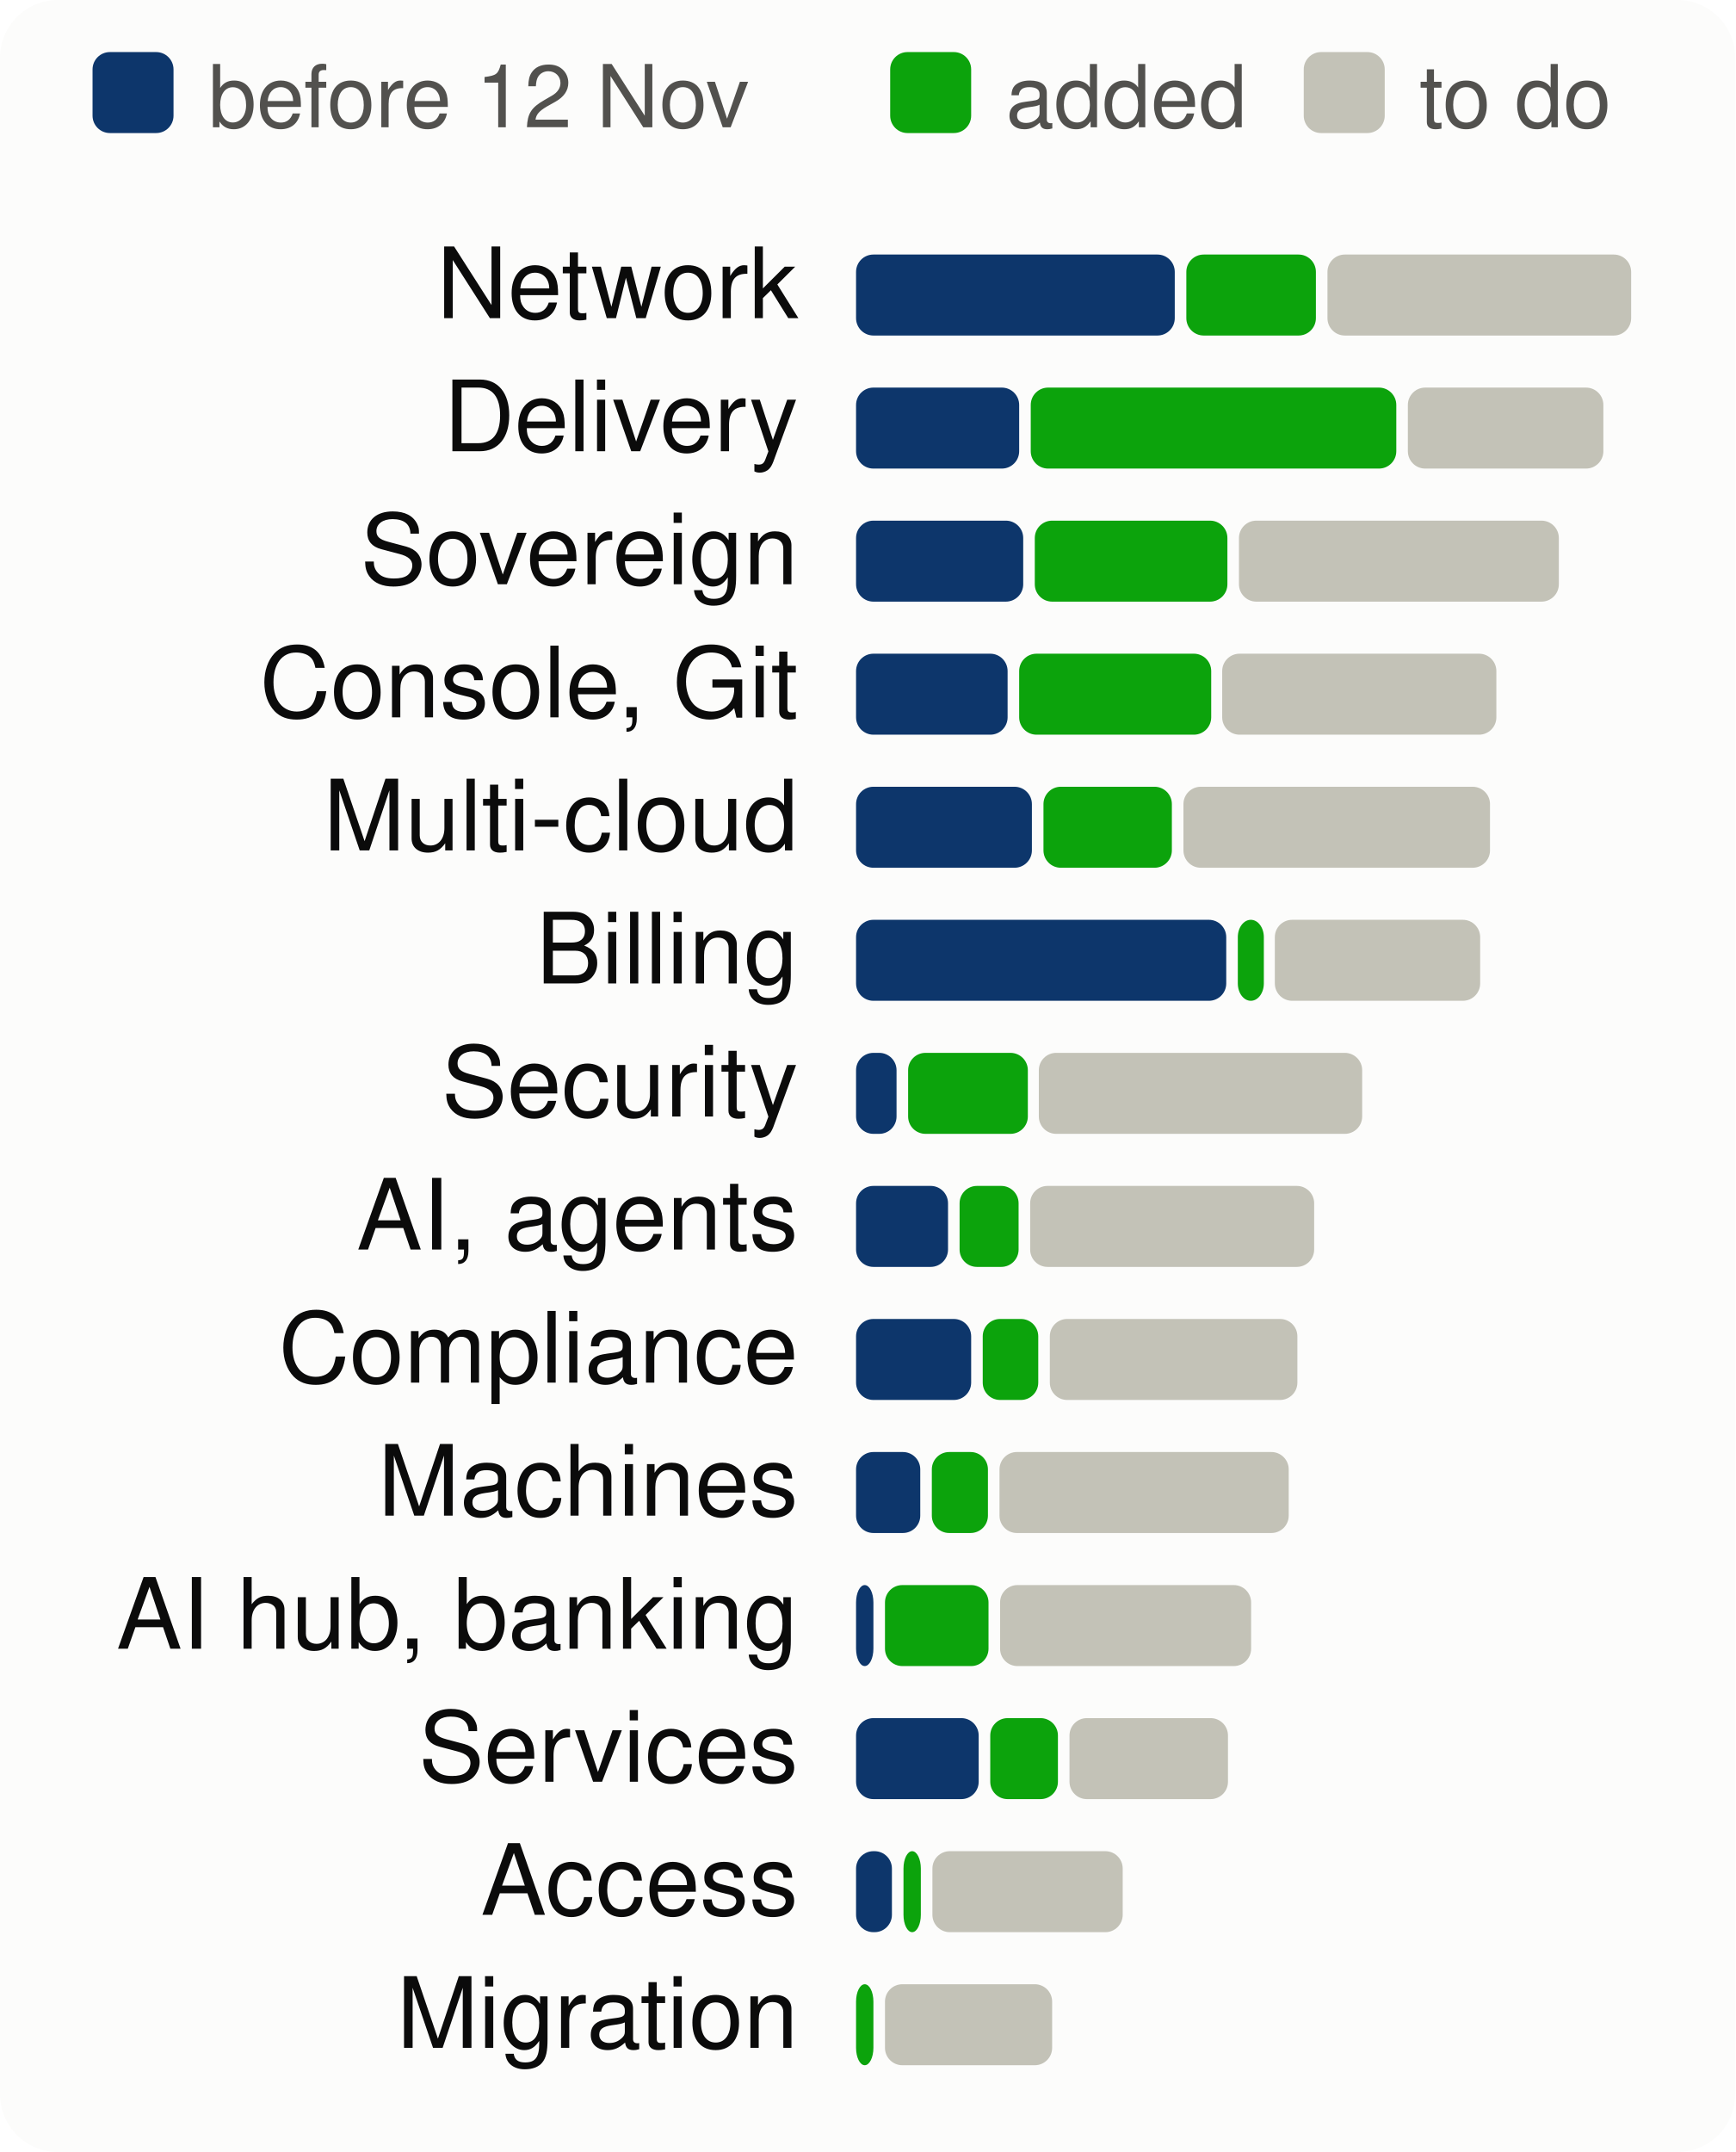
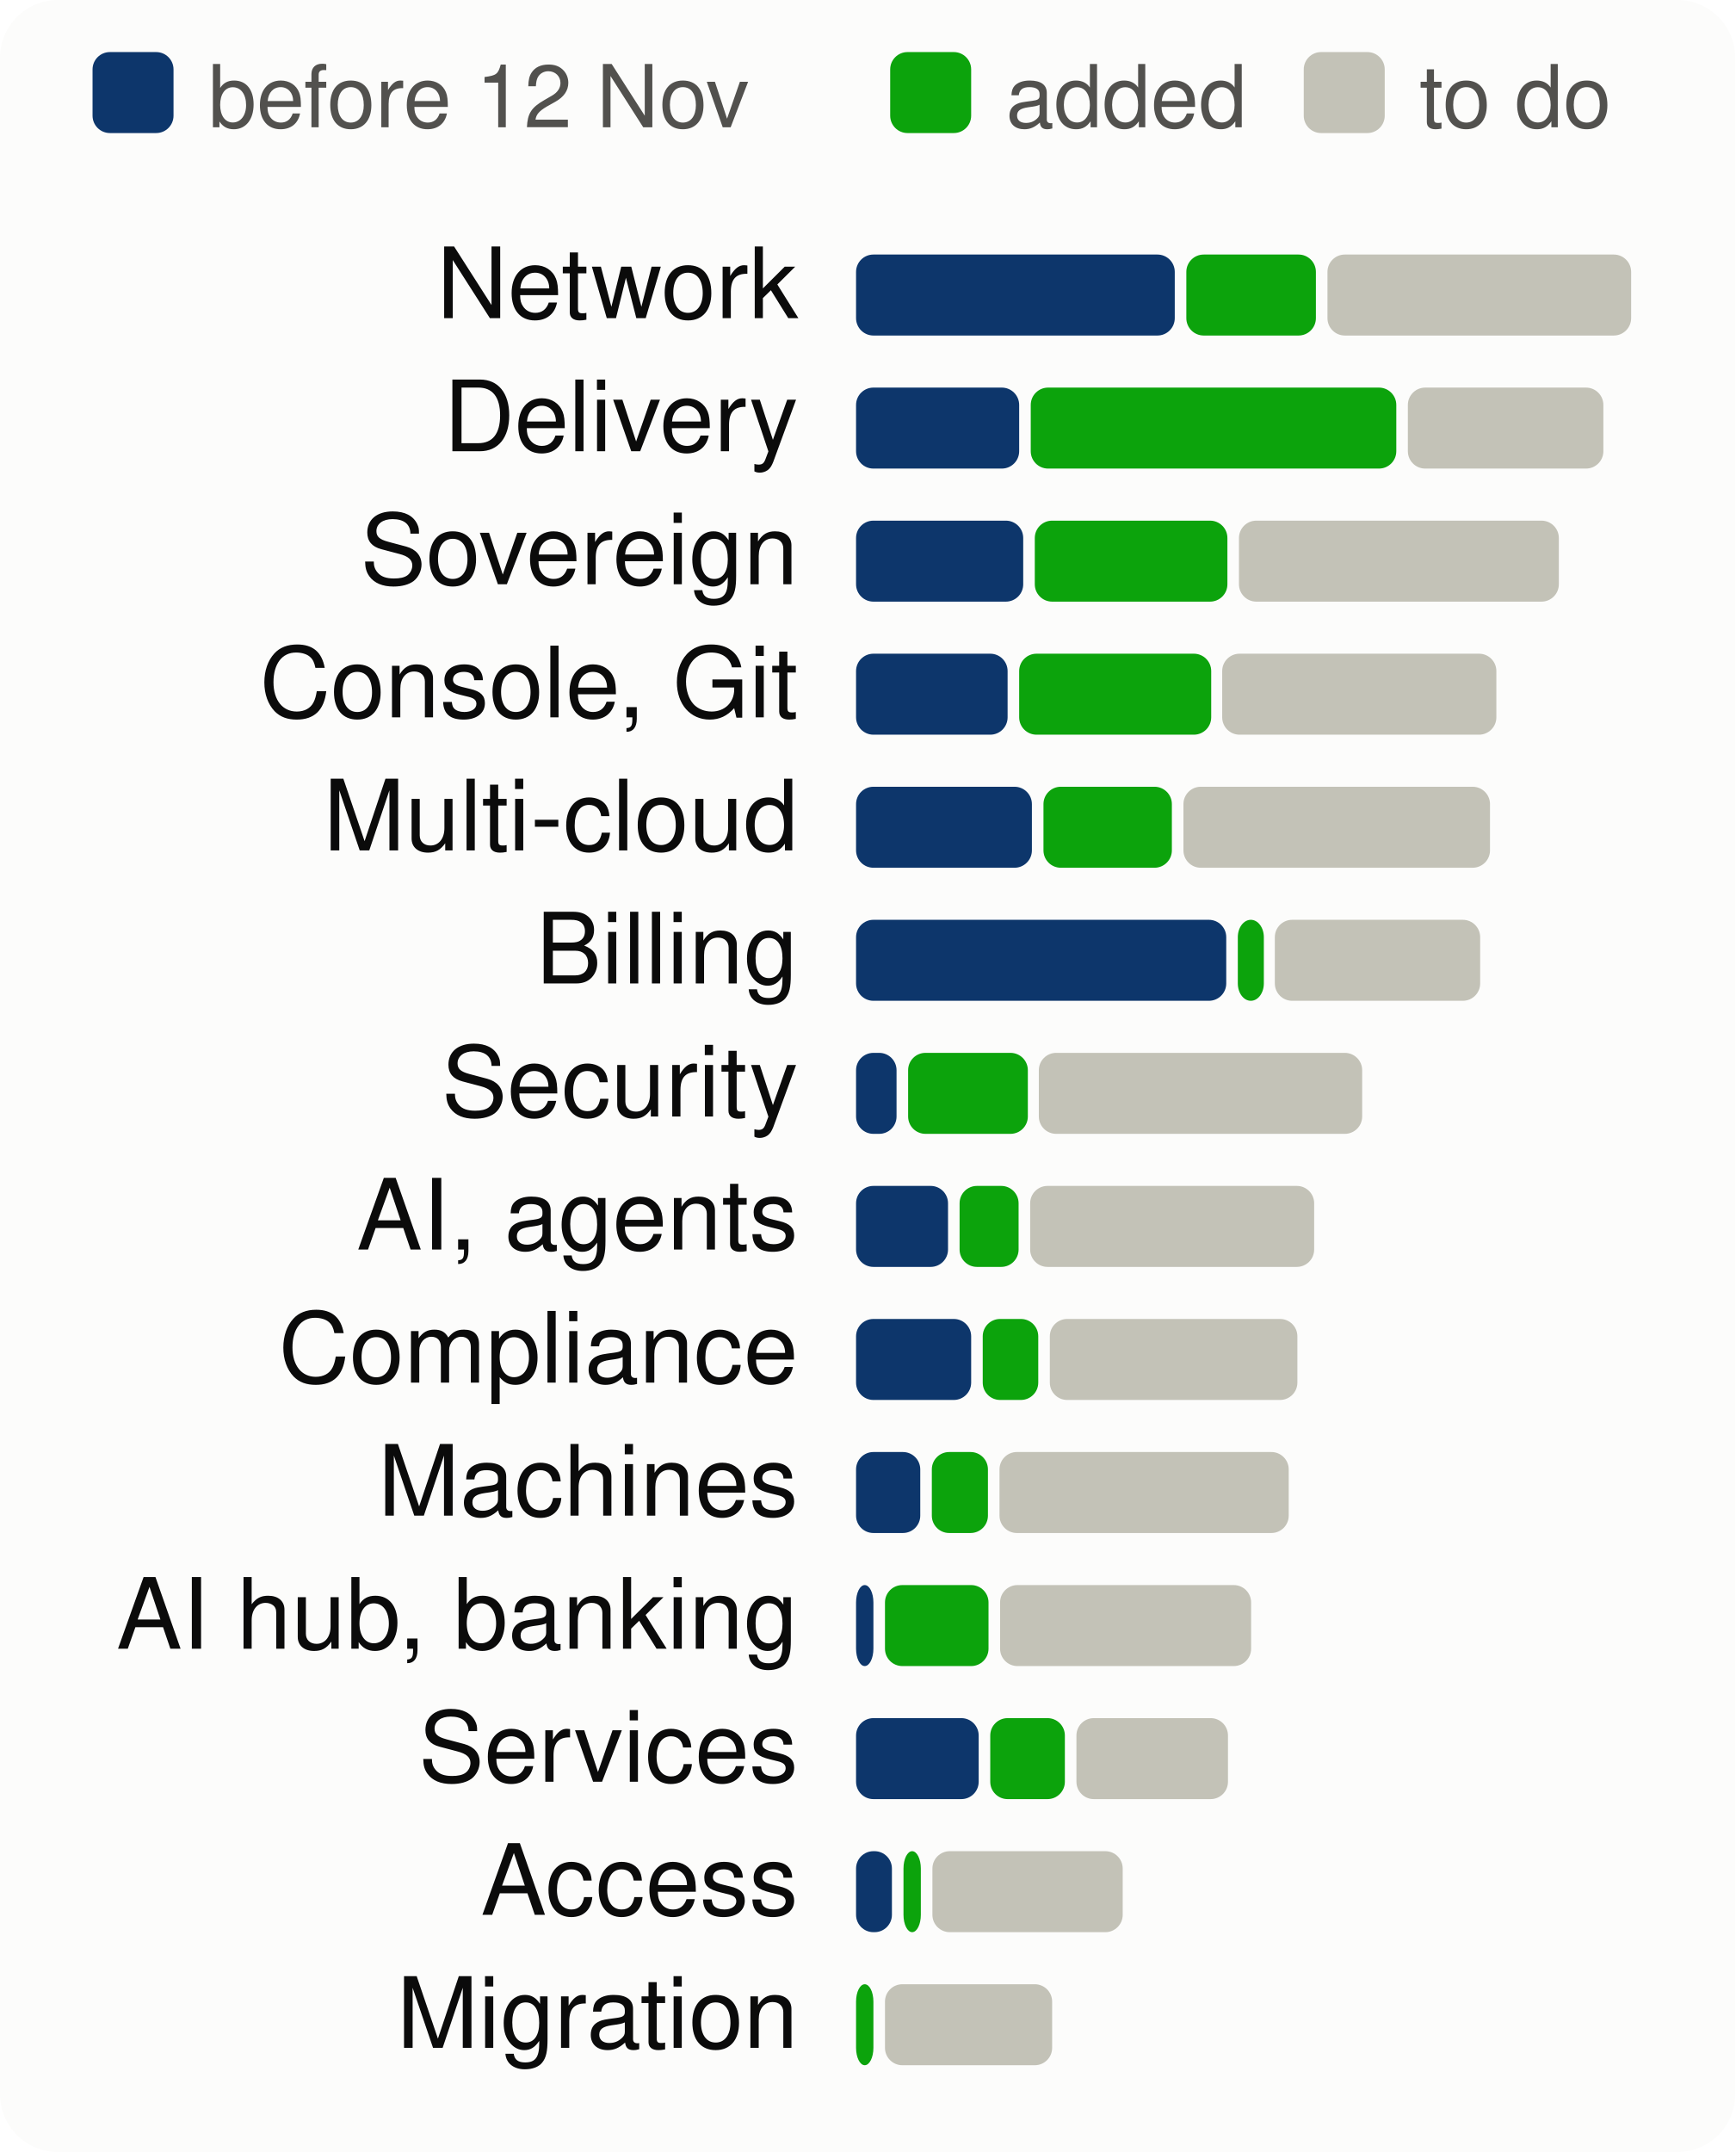
<svg xmlns="http://www.w3.org/2000/svg" viewBox="0 0 300 372" width="300" height="372" font-family="system-ui,-apple-system,Segoe UI,Helvetica,Arial,sans-serif" font-size="18" role="img" aria-label="Progress per product area, to scale">
  <style>.h{paint-order:stroke;stroke:#fcfcfb;stroke-width:3px;stroke-linejoin:round}.rg{stroke:#fcfcfb}@media (prefers-color-scheme: dark){.bg{fill:#1a1a19}.t1{fill:#f0efec}.t2{fill:#c3c2b7}.gr{stroke:#2c2c2a}.ax{stroke:#383835}.ld{stroke:#383835}.br{stroke:#c3c2b7}.m{stroke:#3987e5}.dp{stroke:#d95926}.v{stroke:#199e70}.i2{stroke:#c3c2b7}.i1{stroke:#f0efec}.f1{fill:#3987e5}.f2{fill:#d95926}.f3{fill:#199e70}.f4{fill:#c98500}.ev{fill:#c3c2b7}.inv{fill:#1a1a19}.done{fill:#cde2fb}.todo{fill:#52514e}.tile{fill:#262624}.h,.rg{stroke:#1a1a19}}</style>
  <rect width="300" height="372" rx="10" class="bg" fill="#fcfcfb" />
  <rect x="16" y="9" width="14" height="14" rx="3" class="done" fill="#0d366b" />
  <text x="36" y="22" class="t2" fill="#52514e" font-size="15">before 12 Nov</text>
  <rect x="153.9" y="9" width="14" height="14" rx="3" class="gain" fill="#0ca30c" />
  <text x="173.9" y="22" class="t2" fill="#52514e" font-size="15">added</text>
  <rect x="225.4" y="9" width="14" height="14" rx="3" class="todo" fill="#c3c2b7" />
  <text x="245.4" y="22" class="t2" fill="#52514e" font-size="15">to do</text>
  <text x="138" y="55" text-anchor="end" class="t1" fill="#0b0b0b" font-size="17">Network</text>
  <rect x="148.0" y="44" width="55.1" height="14" rx="3" class="done" fill="#0d366b" />
  <rect x="205.1" y="44" width="22.4" height="14" rx="3" class="gain" fill="#0ca30c" />
  <rect x="229.5" y="44" width="52.5" height="14" rx="3" class="todo" fill="#c3c2b7" />
  <text x="138" y="78" text-anchor="end" class="t1" fill="#0b0b0b" font-size="17">Delivery</text>
  <rect x="148.0" y="67" width="28.2" height="14" rx="3" class="done" fill="#0d366b" />
  <rect x="178.2" y="67" width="63.2" height="14" rx="3" class="gain" fill="#0ca30c" />
  <rect x="243.4" y="67" width="33.8" height="14" rx="3" class="todo" fill="#c3c2b7" />
  <text x="138" y="101" text-anchor="end" class="t1" fill="#0b0b0b" font-size="17">Sovereign</text>
  <rect x="148.0" y="90" width="28.9" height="14" rx="3" class="done" fill="#0d366b" />
  <rect x="178.9" y="90" width="33.3" height="14" rx="3" class="gain" fill="#0ca30c" />
  <rect x="214.2" y="90" width="55.3" height="14" rx="3" class="todo" fill="#c3c2b7" />
  <text x="138" y="124" text-anchor="end" class="t1" fill="#0b0b0b" font-size="17">Console, Git</text>
  <rect x="148.0" y="113" width="26.2" height="14" rx="3" class="done" fill="#0d366b" />
  <rect x="176.2" y="113" width="33.2" height="14" rx="3" class="gain" fill="#0ca30c" />
  <rect x="211.3" y="113" width="47.4" height="14" rx="3" class="todo" fill="#c3c2b7" />
  <text x="138" y="147" text-anchor="end" class="t1" fill="#0b0b0b" font-size="17">Multi-cloud</text>
  <rect x="148.0" y="136" width="30.4" height="14" rx="3" class="done" fill="#0d366b" />
  <rect x="180.4" y="136" width="22.2" height="14" rx="3" class="gain" fill="#0ca30c" />
  <rect x="204.6" y="136" width="53.0" height="14" rx="3" class="todo" fill="#c3c2b7" />
  <text x="138" y="170" text-anchor="end" class="t1" fill="#0b0b0b" font-size="17">Billing</text>
  <rect x="148.0" y="159" width="64.0" height="14" rx="3" class="done" fill="#0d366b" />
  <rect x="214.0" y="159" width="4.5" height="14" rx="3" class="gain" fill="#0ca30c" />
  <rect x="220.4" y="159" width="35.5" height="14" rx="3" class="todo" fill="#c3c2b7" />
  <text x="138" y="193" text-anchor="end" class="t1" fill="#0b0b0b" font-size="17">Security</text>
  <rect x="148.0" y="182" width="7.0" height="14" rx="3" class="done" fill="#0d366b" />
  <rect x="157.0" y="182" width="20.7" height="14" rx="3" class="gain" fill="#0ca30c" />
  <rect x="179.6" y="182" width="55.9" height="14" rx="3" class="todo" fill="#c3c2b7" />
  <text x="138" y="216" text-anchor="end" class="t1" fill="#0b0b0b" font-size="17">AI, agents</text>
  <rect x="148.0" y="205" width="15.9" height="14" rx="3" class="done" fill="#0d366b" />
  <rect x="165.9" y="205" width="10.2" height="14" rx="3" class="gain" fill="#0ca30c" />
  <rect x="178.1" y="205" width="49.1" height="14" rx="3" class="todo" fill="#c3c2b7" />
  <text x="138" y="239" text-anchor="end" class="t1" fill="#0b0b0b" font-size="17">Compliance</text>
  <rect x="148.0" y="228" width="19.9" height="14" rx="3" class="done" fill="#0d366b" />
  <rect x="169.9" y="228" width="9.6" height="14" rx="3" class="gain" fill="#0ca30c" />
  <rect x="181.5" y="228" width="42.8" height="14" rx="3" class="todo" fill="#c3c2b7" />
  <text x="138" y="262" text-anchor="end" class="t1" fill="#0b0b0b" font-size="17">Machines</text>
  <rect x="148.0" y="251" width="11.1" height="14" rx="3" class="done" fill="#0d366b" />
  <rect x="161.1" y="251" width="9.7" height="14" rx="3" class="gain" fill="#0ca30c" />
  <rect x="172.8" y="251" width="50.0" height="14" rx="3" class="todo" fill="#c3c2b7" />
  <text x="138" y="285" text-anchor="end" class="t1" fill="#0b0b0b" font-size="17">AI hub, banking</text>
  <rect x="148.0" y="274" width="3.0" height="14" rx="3" class="done" fill="#0d366b" />
  <rect x="153.0" y="274" width="17.9" height="14" rx="3" class="gain" fill="#0ca30c" />
  <rect x="172.9" y="274" width="43.4" height="14" rx="3" class="todo" fill="#c3c2b7" />
  <text x="138" y="308" text-anchor="end" class="t1" fill="#0b0b0b" font-size="17">Services</text>
  <rect x="148.0" y="297" width="21.2" height="14" rx="3" class="done" fill="#0d366b" />
-   <rect x="171.2" y="297" width="11.7" height="14" rx="3" class="gain" fill="#0ca30c" />
-   <rect x="184.9" y="297" width="27.4" height="14" rx="3" class="todo" fill="#c3c2b7" />
+   <rect x="171.2" y="297" width="12.9" height="14" rx="3" class="gain" fill="#0ca30c" />
+   <rect x="186.1" y="297" width="26.2" height="14" rx="3" class="todo" fill="#c3c2b7" />
  <text x="138" y="331" text-anchor="end" class="t1" fill="#0b0b0b" font-size="17">Access</text>
  <rect x="148.0" y="320" width="6.2" height="14" rx="3" class="done" fill="#0d366b" />
  <rect x="156.2" y="320" width="3.0" height="14" rx="3" class="gain" fill="#0ca30c" />
  <rect x="161.2" y="320" width="32.9" height="14" rx="3" class="todo" fill="#c3c2b7" />
  <text x="138" y="354" text-anchor="end" class="t1" fill="#0b0b0b" font-size="17">Migration</text>
  <rect x="148.0" y="343" width="3.0" height="14" rx="3" class="gain" fill="#0ca30c" />
  <rect x="153.0" y="343" width="28.9" height="14" rx="3" class="todo" fill="#c3c2b7" />
</svg>
